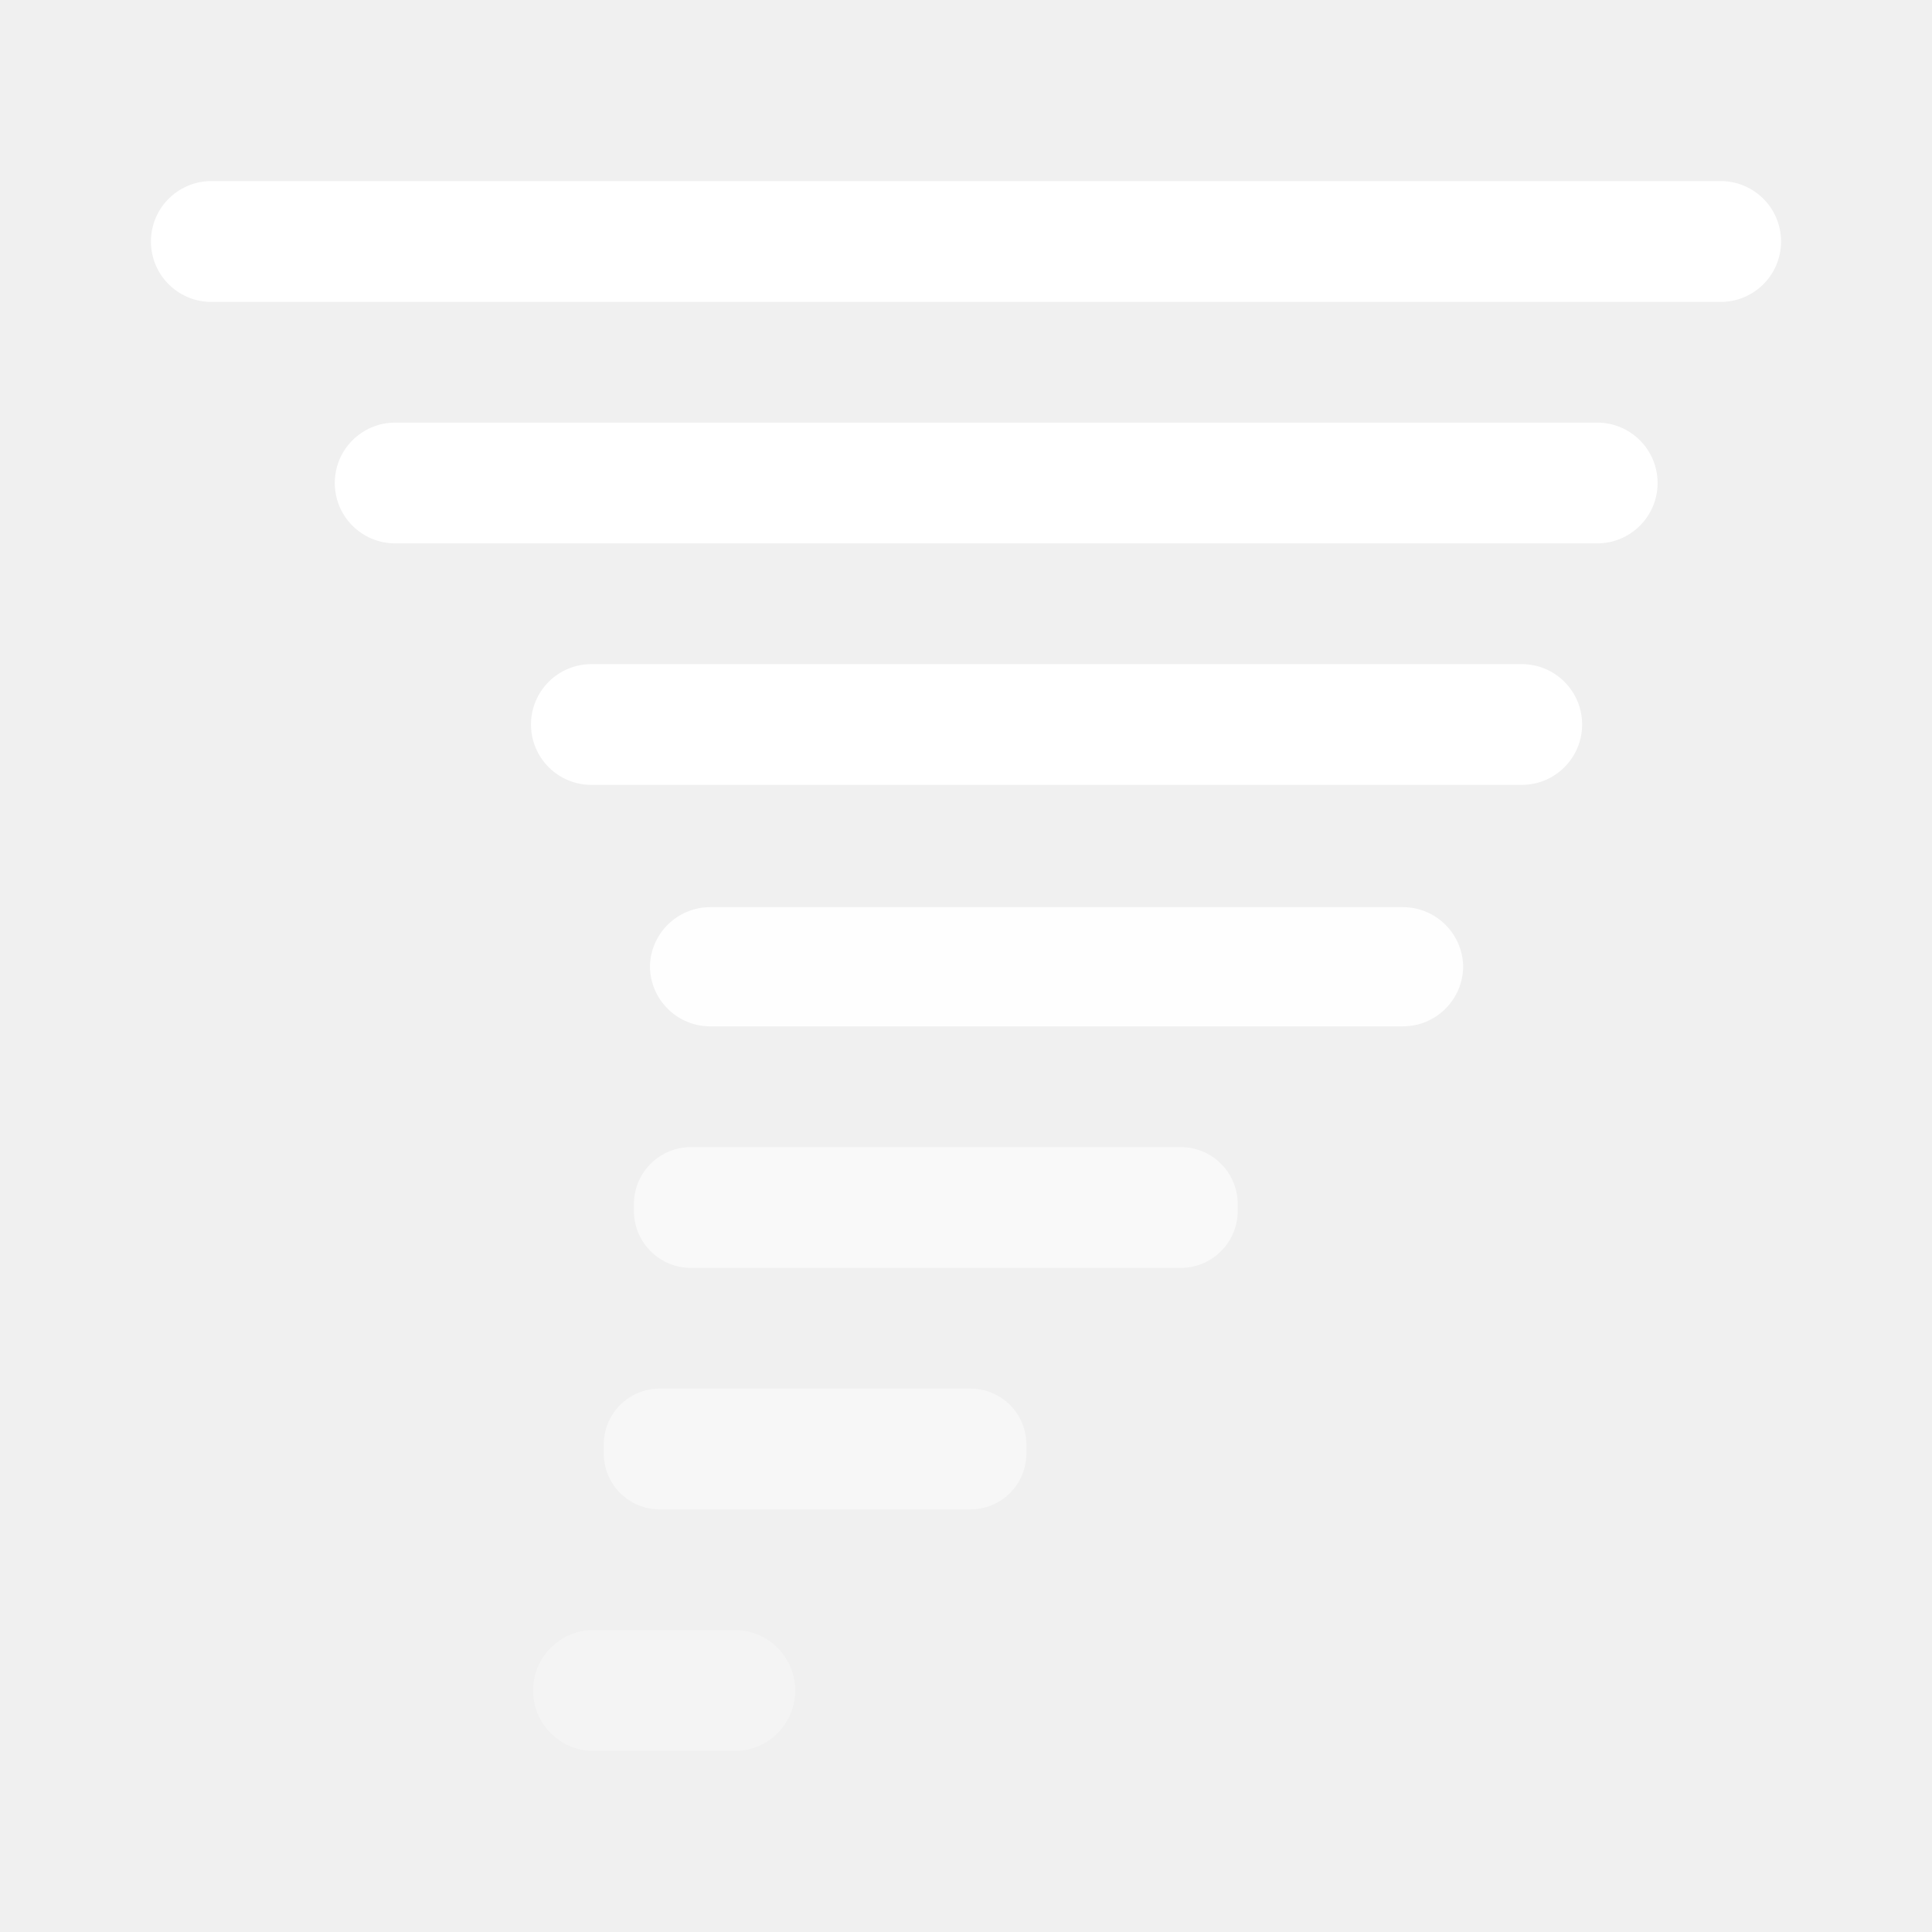
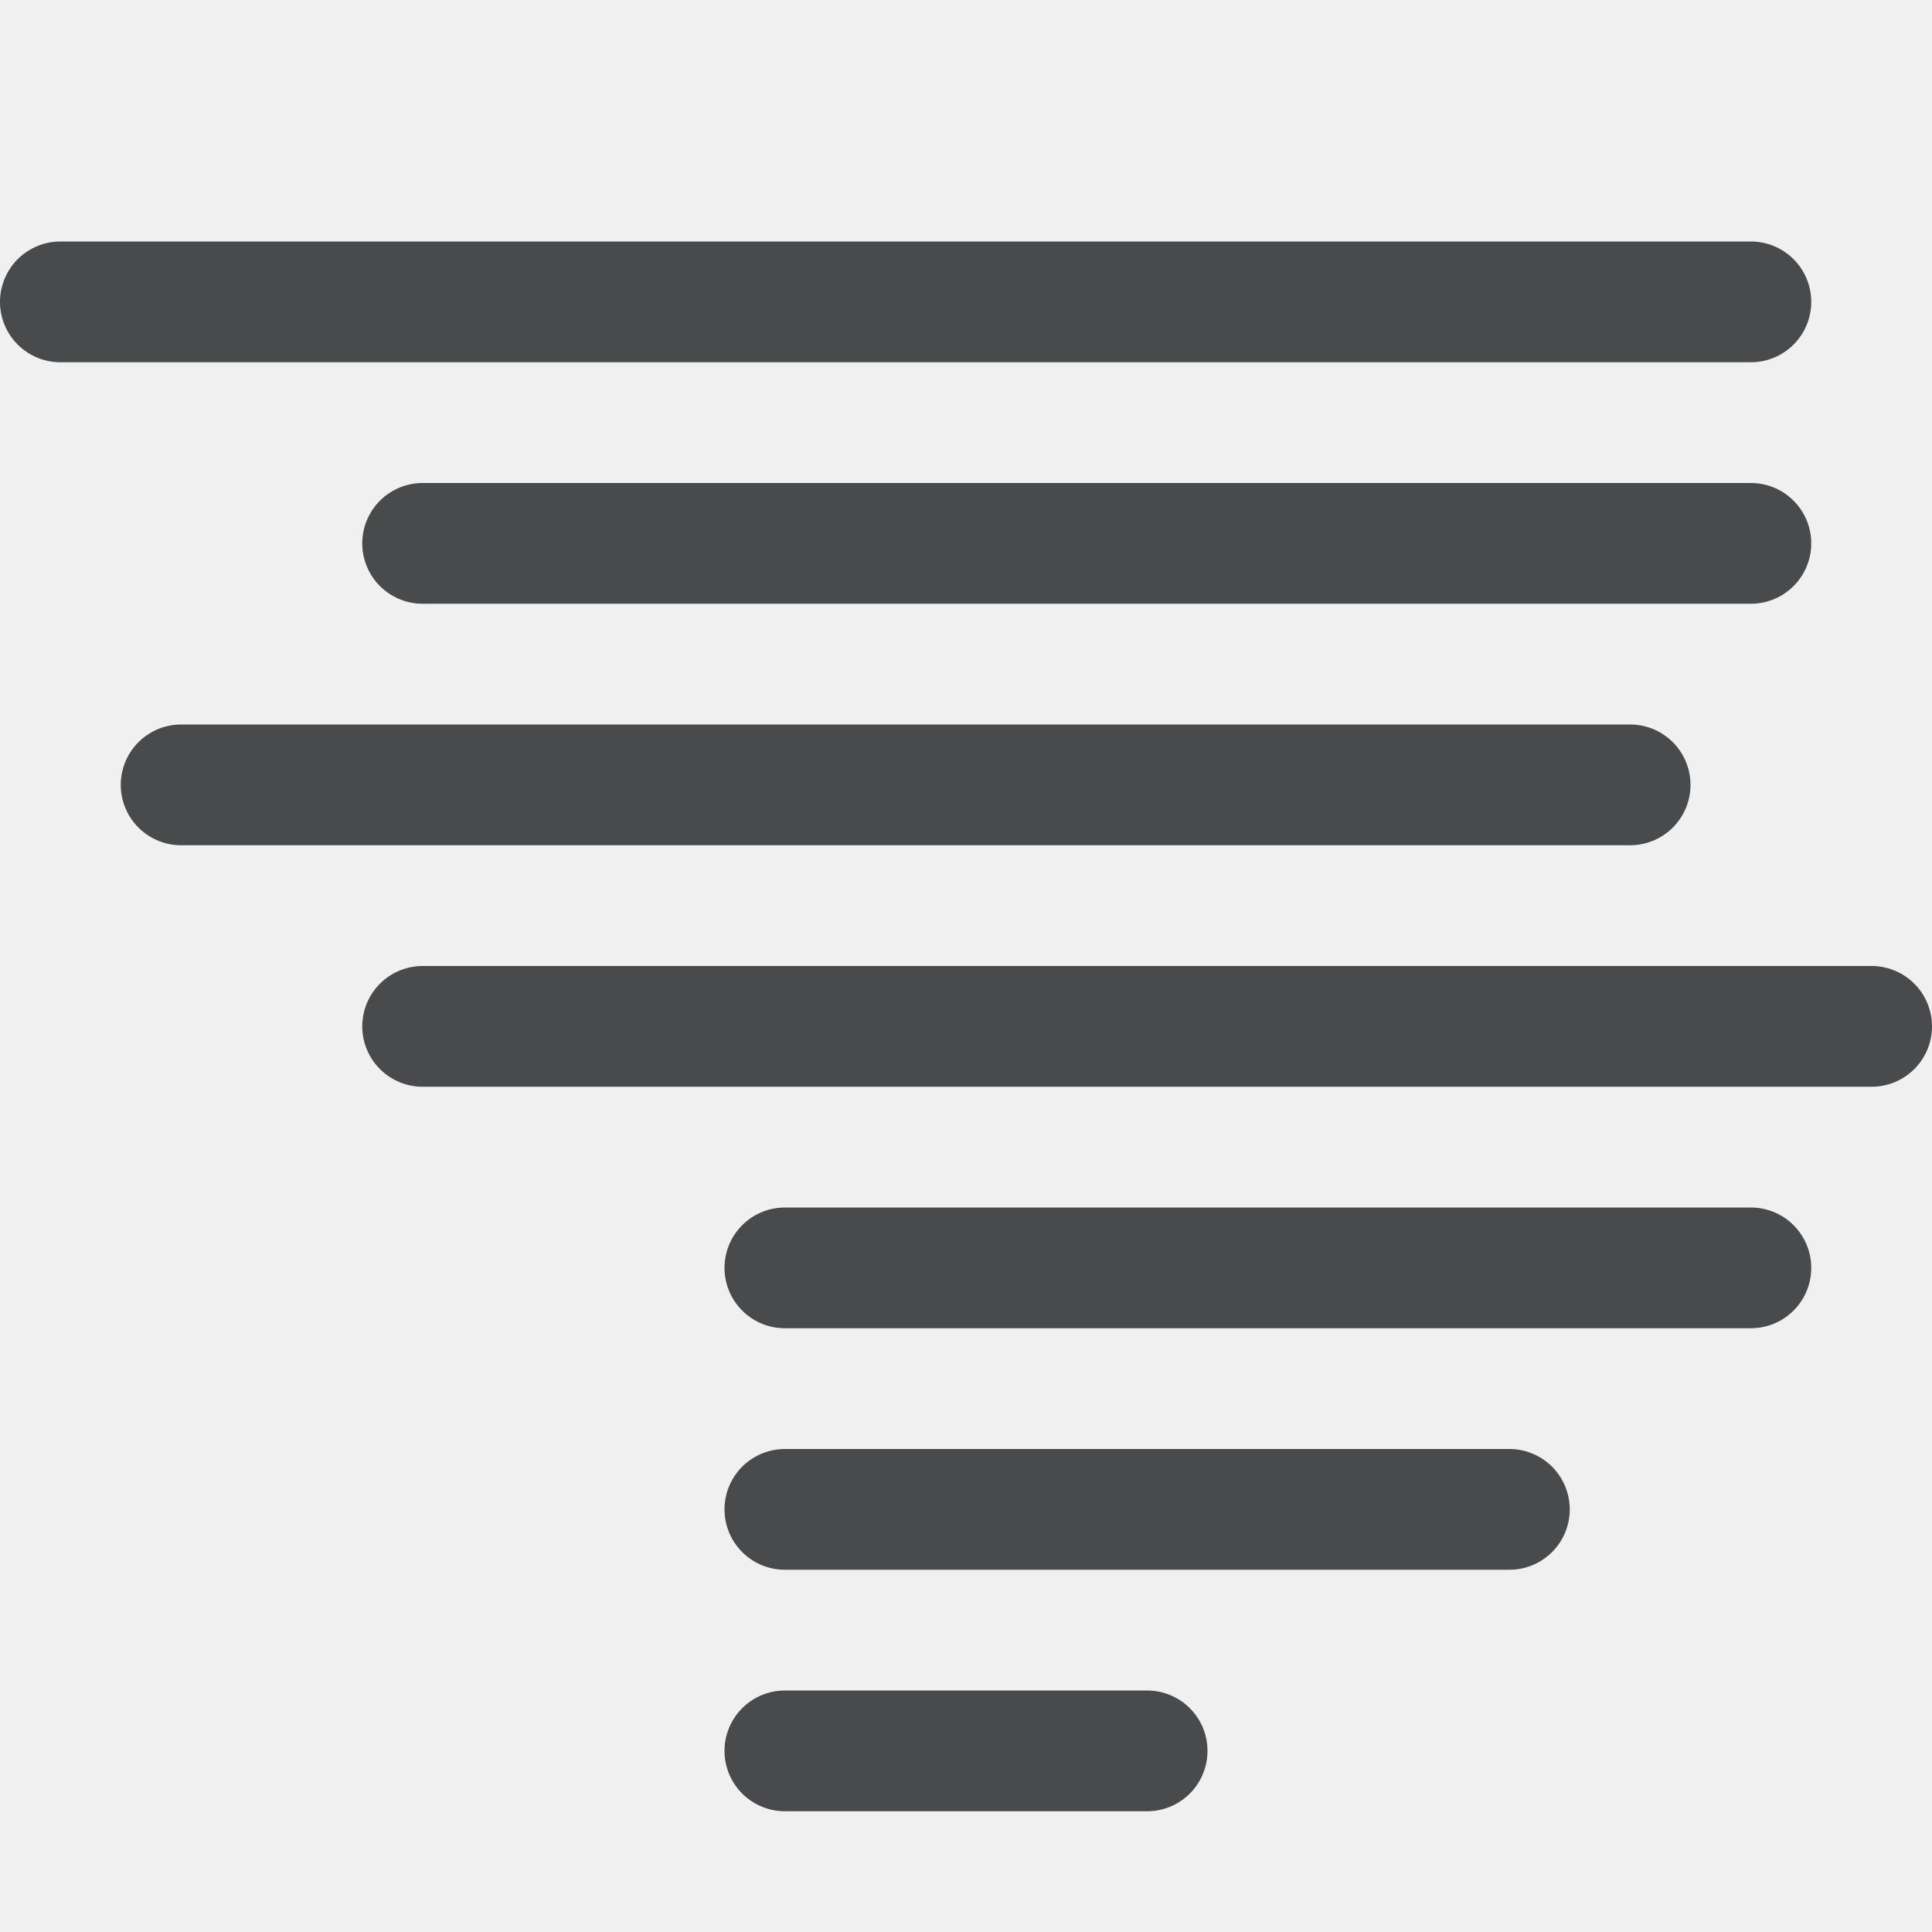
- <svg xmlns="http://www.w3.org/2000/svg" width="64px" height="64px" viewBox="0 0 64 64" version="1.1">
-   <g id="212-龙卷风-Tornado" stroke="none" stroke-width="1" fill="none" fill-rule="evenodd">
-     <g transform="translate(5, 6)" fill="#FFFFFF" fill-rule="nonzero" id="路径">
-       <path d="M51.92,4 L2.08,4 C1.536,4.022 1.006,3.821 0.614,3.443 C0.221,3.066 -6.41555545e-07,2.545 -6.41555545e-07,2 C-6.41555545e-07,1.455 0.221,0.934 0.614,0.557 C1.006,0.179 1.536,-0.022 2.08,0 L51.92,0 C52.464,-0.022 52.994,0.179 53.386,0.557 C53.779,0.934 54,1.455 54,2 C54,2.545 53.779,3.066 53.386,3.443 C52.994,3.821 52.464,4.022 51.92,4 Z" />
-       <path d="M47.91,12 L8.09,12 C6.985,12 6.09,11.105 6.09,10 C6.09,8.895 6.985,8 8.09,8 L47.91,8 C49.015,8 49.91,8.895 49.91,10 C49.91,11.105 49.015,12 47.91,12 Z" />
-       <path d="M45.41,20 L14.59,20 C13.485,20 12.59,19.105 12.59,18 C12.59,16.895 13.485,16 14.59,16 L45.41,16 C46.515,16 47.41,16.895 47.41,18 C47.41,19.105 46.515,20 45.41,20 Z" />
-       <path d="M41.47,28 L18.53,28 C17.425,28 16.53,27.105 16.53,26 L16.53,26 C16.557,24.915 17.445,24.05 18.53,24.05 L41.47,24.05 C42.555,24.05 43.443,24.915 43.47,26 L43.47,26 C43.47,27.105 42.575,28 41.47,28 Z" opacity="0.9" />
-       <path d="M34.08,36 L17.92,36 C16.888,36.017 16.033,35.202 16,34.17 L16,33.83 C16.033,32.798 16.888,31.983 17.92,32 L34.08,32 C35.112,31.983 35.967,32.798 36,33.83 L36,34.17 C35.967,35.202 35.112,36.017 34.08,36 L34.08,36 Z" opacity="0.63" />
-       <path d="M27.14,44 L16.86,44 C16.369,44.003 15.898,43.81 15.549,43.465 C15.2,43.12 15.003,42.651 15,42.16 L15,41.84 C15.003,41.349 15.2,40.88 15.549,40.535 C15.898,40.19 16.369,39.997 16.86,40 L27.14,40 C27.631,39.997 28.102,40.19 28.451,40.535 C28.8,40.88 28.997,41.349 29,41.84 L29,42.16 C28.997,42.651 28.8,43.12 28.451,43.465 C28.102,43.81 27.631,44.003 27.14,44 L27.14,44 Z" opacity="0.45" />
-       <path d="M19.34,52 L14.66,52 C13.555,52 12.66,51.105 12.66,50 C12.66,48.895 13.555,48 14.66,48 L19.34,48 C20.445,48 21.34,48.895 21.34,50 C21.34,51.105 20.445,52 19.34,52 Z" opacity="0.3" />
-     </g>
-   </g>
+ <svg xmlns="http://www.w3.org/2000/svg" version="1.1" id="图层_2" opacity="0.8" x="0px" y="0px" viewBox="0 0 16 16" style="enable-background:new 0 0 16 16;" xml:space="preserve">
+   <style type="text/css">
+ 	.st0{fill:none;stroke:#1F2022;stroke-linecap:round;stroke-miterlimit:10;}
+ </style>
+   <line class="st0" x1="6.5" y1="14.5" x2="9.5" y2="14.5" />
+   <line class="st0" x1="6.5" y1="12.5" x2="12.5" y2="12.5" />
+   <line class="st0" x1="6.5" y1="10.5" x2="14.5" y2="10.5" />
+   <line class="st0" x1="3.5" y1="8.5" x2="15.5" y2="8.5" />
+   <line class="st0" x1="1.5" y1="6.5" x2="13.5" y2="6.5" />
+   <line class="st0" x1="3.5" y1="4.5" x2="14.5" y2="4.5" />
+   <line class="st0" x1="0.5" y1="2.5" x2="14.5" y2="2.5" />
</svg>
